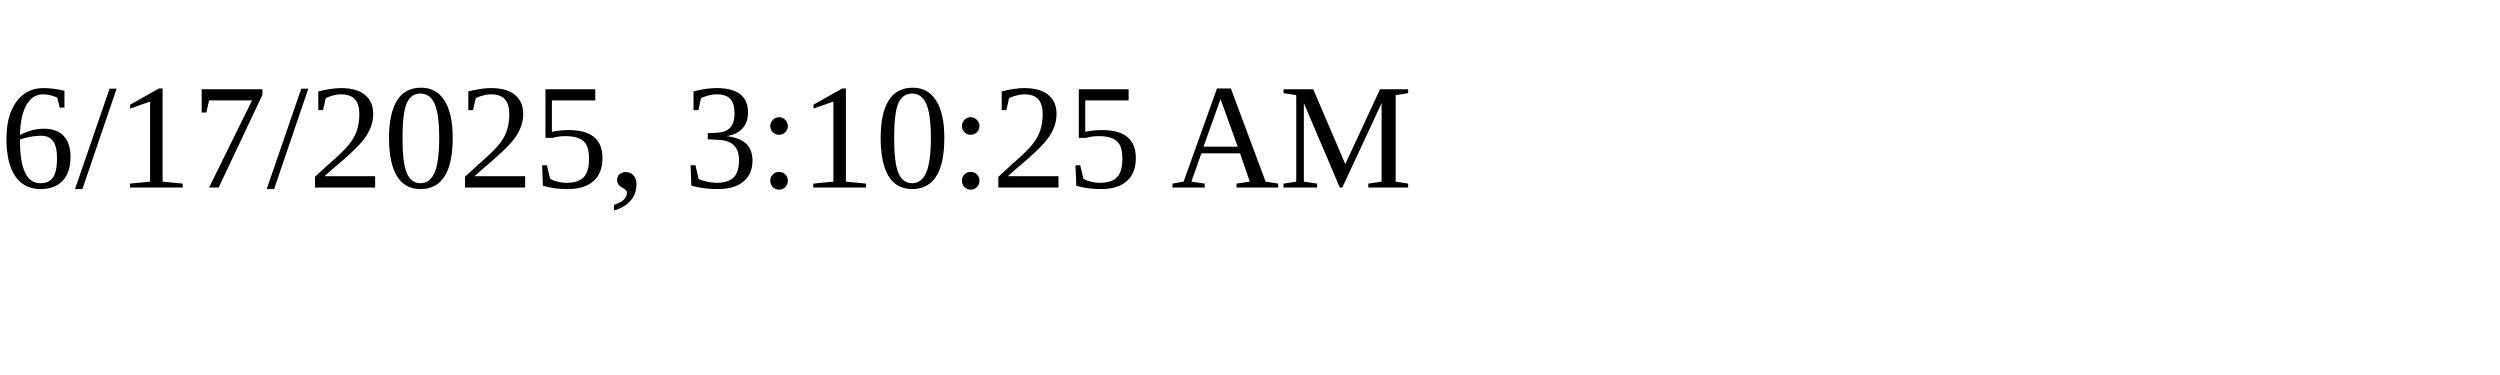
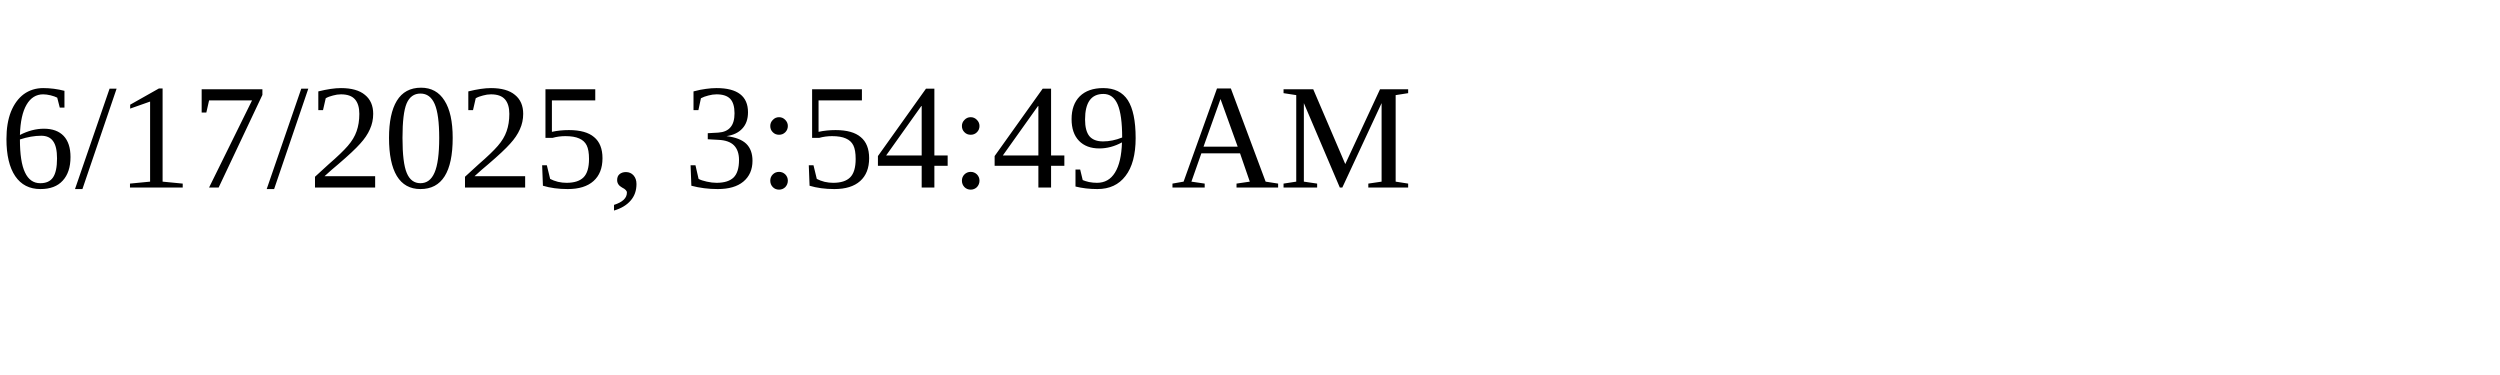
<svg xmlns="http://www.w3.org/2000/svg" height="30" width="200">
-   <text x="0" y="15">6/17/2025, 3:10:25 AM</text>
+   <text x="0" y="15">6/17/2025, 3:54:49 AM</text>
</svg>
